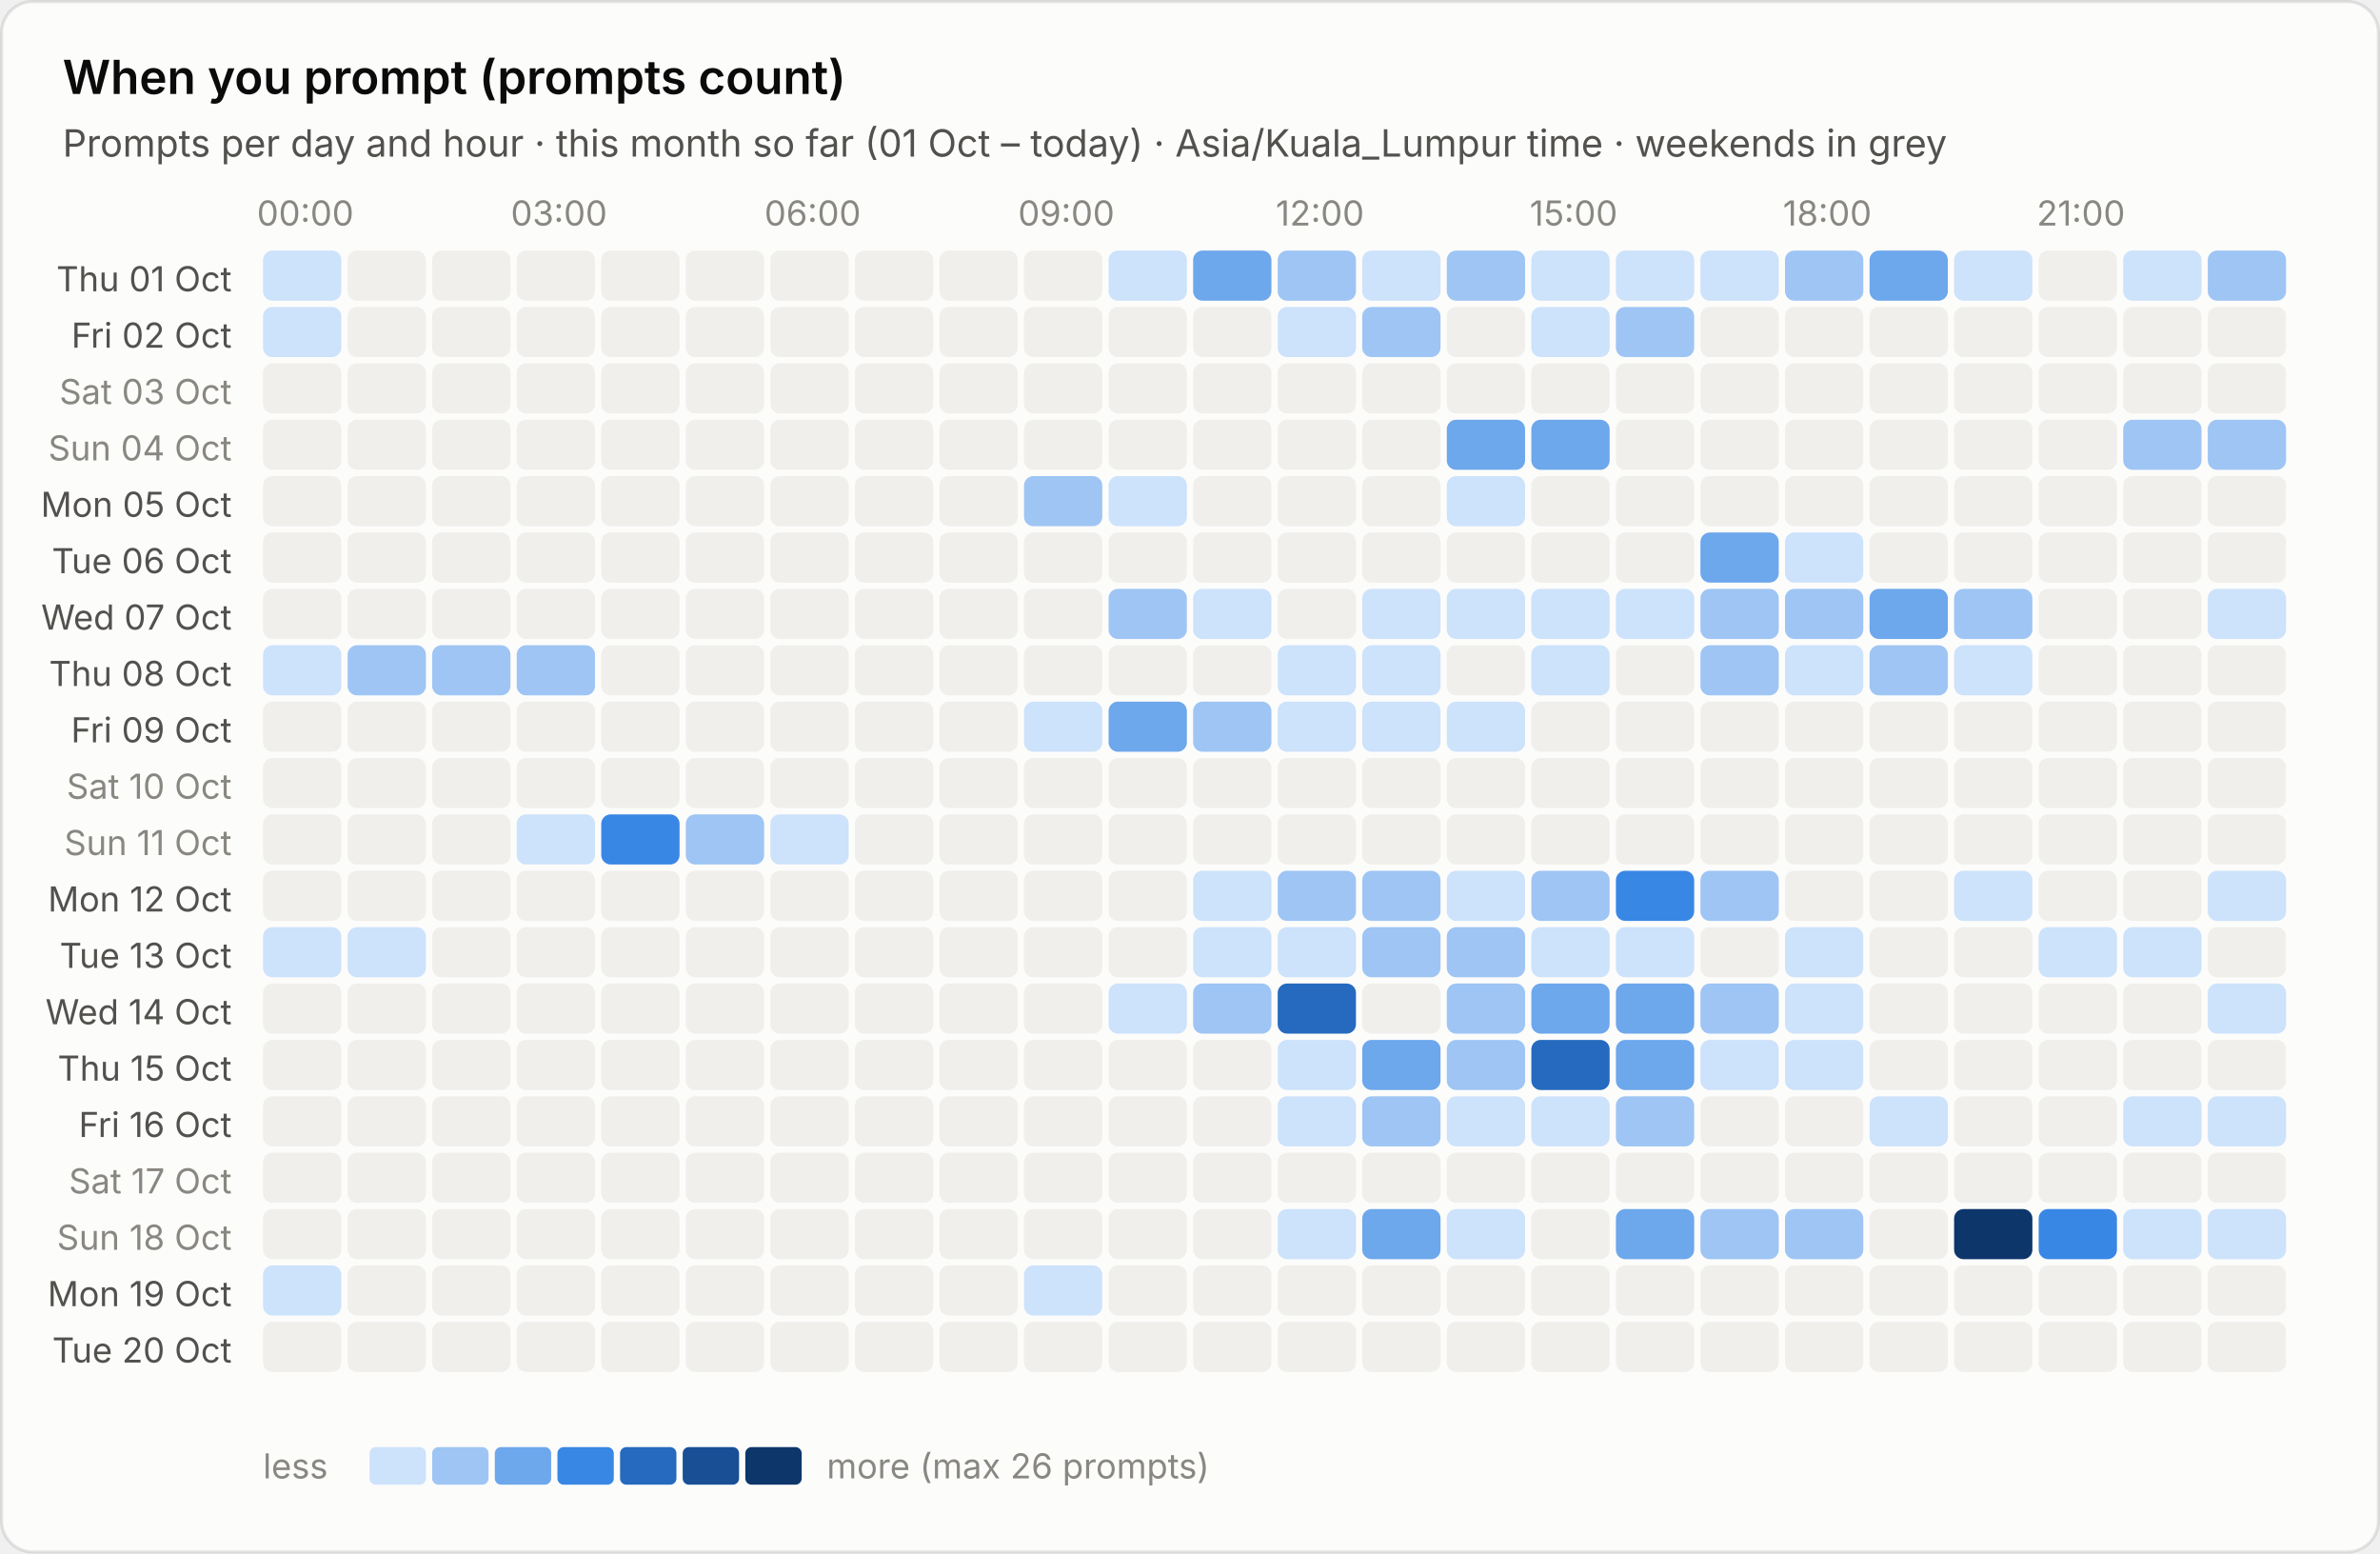
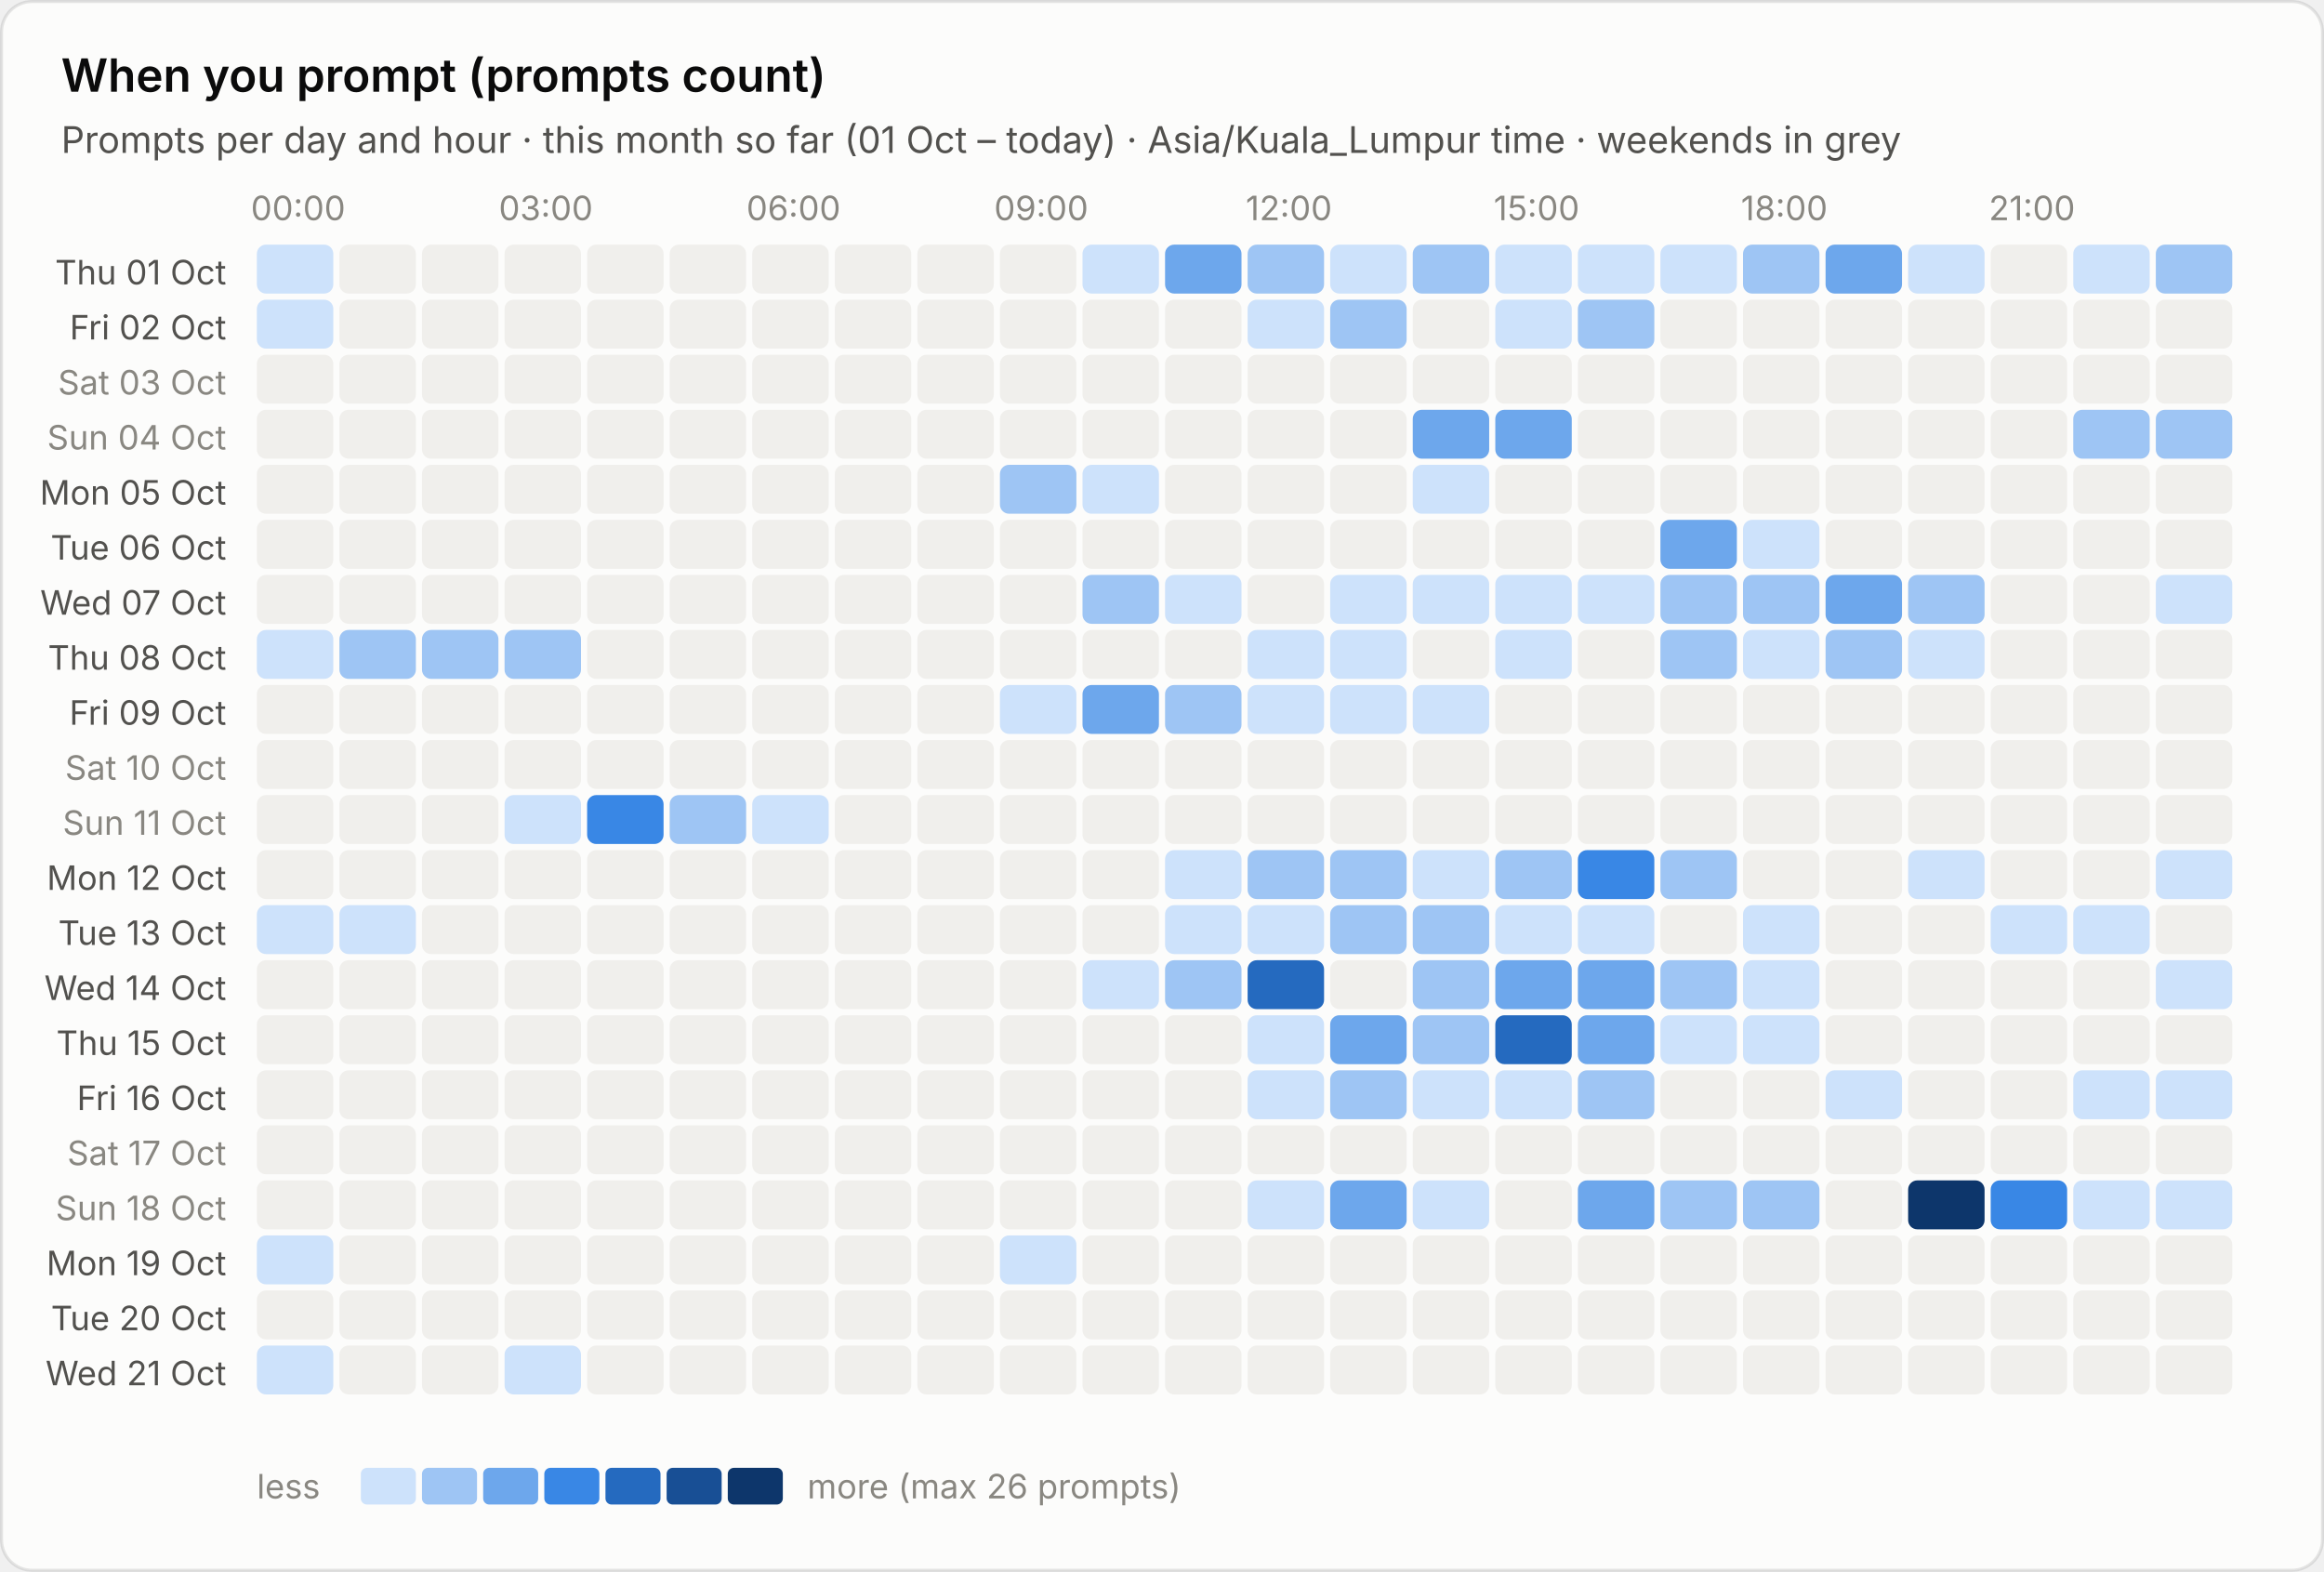
- <svg xmlns="http://www.w3.org/2000/svg" viewBox="0 0 760 496" width="760" height="496" role="img" aria-label="When you prompt (prompts count)">
+ <svg xmlns="http://www.w3.org/2000/svg" viewBox="0 0 760 514" width="760" height="514" role="img" aria-label="When you prompt (prompts count)">
  <style>text{font-family:system-ui,-apple-system,"Segoe UI",sans-serif;font-variant-numeric:tabular-nums}.bg{fill:#fcfcfb;stroke:rgba(11,11,11,.10)}.tp{fill:#0b0b0b}.ts{fill:#52514e}.tm{fill:#898781}.grid{stroke:#e1e0d9;stroke-width:1}.base{stroke:#c3c2b7;stroke-width:1}.so{fill:#b5b3ad}.lo{stroke:#b5b3ad}.qe{fill:#f0efec}.ring{stroke:#fcfcfb}.area{fill-opacity:.1}.s0{fill:#2a78d6}.l0{stroke:#2a78d6}.s1{fill:#eb6834}.l1{stroke:#eb6834}.s2{fill:#1baf7a}.l2{stroke:#1baf7a}.s3{fill:#eda100}.l3{stroke:#eda100}.s4{fill:#e87ba4}.l4{stroke:#e87ba4}.s5{fill:#008300}.l5{stroke:#008300}.s6{fill:#4a3aa7}.l6{stroke:#4a3aa7}.s7{fill:#e34948}.l7{stroke:#e34948}.q0{fill:#cde2fb}.q1{fill:#9ec5f4}.q2{fill:#6da7ec}.q3{fill:#3987e5}.q4{fill:#256abf}.q5{fill:#184f95}.q6{fill:#0d366b}.r0{fill:#f8d4d4}.r1{fill:#ec8f8f}.r2{fill:#c42f2f}.a0{fill:#fbe3e3}.a1{fill:#f5b8b8}.a2{fill:#ec8f8f}.a3{fill:#d65252}.a4{fill:#a82525}.tq0{fill:#0b0b0b}.tq1{fill:#0b0b0b}.tq2{fill:#0b0b0b}.tq3{fill:#ffffff}.tq4{fill:#ffffff}.tq5{fill:#ffffff}.tq6{fill:#ffffff}.tr0{fill:#0b0b0b}.tr1{fill:#0b0b0b}.tr2{fill:#ffffff}.ta0{fill:#0b0b0b}.ta1{fill:#0b0b0b}.ta2{fill:#0b0b0b}.ta3{fill:#ffffff}.ta4{fill:#ffffff}.tw{fill:#ffffff}@media (prefers-color-scheme:dark){.bg{fill:#1a1a19;stroke:rgba(255,255,255,.10)}.tp{fill:#fff}.ts{fill:#c3c2b7}.tm{fill:#898781}.grid{stroke:#2c2c2a}.base{stroke:#383835}.so{fill:#5c5b57}.lo{stroke:#5c5b57}.qe{fill:#262624}.ring{stroke:#1a1a19}.s0{fill:#3987e5}.l0{stroke:#3987e5}.s1{fill:#d95926}.l1{stroke:#d95926}.s2{fill:#199e70}.l2{stroke:#199e70}.s3{fill:#c98500}.l3{stroke:#c98500}.s4{fill:#d55181}.l4{stroke:#d55181}.s5{fill:#008300}.l5{stroke:#008300}.s6{fill:#9085e9}.l6{stroke:#9085e9}.s7{fill:#e66767}.l7{stroke:#e66767}.q0{fill:#16263a}.q1{fill:#123a66}.q2{fill:#184f95}.q3{fill:#256abf}.q4{fill:#3987e5}.q5{fill:#6da7ec}.q6{fill:#b7d3f6}.r0{fill:#4a2023}.r1{fill:#8c2c2f}.r2{fill:#e25555}.a0{fill:#3a1a1c}.a1{fill:#5e2427}.a2{fill:#8c2c2f}.a3{fill:#c43c3f}.a4{fill:#f07070}.tq0{fill:#ffffff}.tq1{fill:#ffffff}.tq2{fill:#ffffff}.tq3{fill:#ffffff}.tq4{fill:#ffffff}.tq5{fill:#0b0b0b}.tq6{fill:#0b0b0b}.tr0{fill:#ffffff}.tr1{fill:#ffffff}.tr2{fill:#ffffff}.ta0{fill:#ffffff}.ta1{fill:#ffffff}.ta2{fill:#ffffff}.ta3{fill:#ffffff}.ta4{fill:#0b0b0b}.tw{fill:#ffffff}}</style>
-   <rect class="bg" x=".5" y=".5" width="759" height="495" rx="10" />
+   <rect class="bg" x=".5" y=".5" width="759" height="513" rx="10" />
  <text class="tp" x="20" y="30" font-size="15" font-weight="600">When you prompt (prompts count)</text>
  <text class="ts" x="20" y="50" font-size="12">Prompts per day and hour · this month so far (01 Oct – today) · Asia/Kuala_Lumpur time · weekends in grey</text>
  <text class="tm" x="97.5" y="72" font-size="11" text-anchor="middle">00:00</text>
  <text class="tm" x="178.5" y="72" font-size="11" text-anchor="middle">03:00</text>
  <text class="tm" x="259.5" y="72" font-size="11" text-anchor="middle">06:00</text>
  <text class="tm" x="340.5" y="72" font-size="11" text-anchor="middle">09:00</text>
  <text class="tm" x="421.5" y="72" font-size="11" text-anchor="middle">12:00</text>
  <text class="tm" x="502.5" y="72" font-size="11" text-anchor="middle">15:00</text>
  <text class="tm" x="583.5" y="72" font-size="11" text-anchor="middle">18:00</text>
  <text class="tm" x="664.5" y="72" font-size="11" text-anchor="middle">21:00</text>
  <text class="ts" x="74" y="93.0" font-size="11" text-anchor="end">Thu 01 Oct</text>
  <rect class="q0" x="84.0" y="80.0" width="25" height="16" rx="3" />
  <rect class="qe" x="111.0" y="80.0" width="25" height="16" rx="3" />
  <rect class="qe" x="138.0" y="80.0" width="25" height="16" rx="3" />
  <rect class="qe" x="165.0" y="80.0" width="25" height="16" rx="3" />
  <rect class="qe" x="192.0" y="80.0" width="25" height="16" rx="3" />
  <rect class="qe" x="219.0" y="80.0" width="25" height="16" rx="3" />
  <rect class="qe" x="246.0" y="80.0" width="25" height="16" rx="3" />
  <rect class="qe" x="273.0" y="80.0" width="25" height="16" rx="3" />
  <rect class="qe" x="300.0" y="80.0" width="25" height="16" rx="3" />
  <rect class="qe" x="327.0" y="80.0" width="25" height="16" rx="3" />
  <rect class="q0" x="354.0" y="80.0" width="25" height="16" rx="3" />
  <rect class="q2" x="381.0" y="80.0" width="25" height="16" rx="3" />
  <rect class="q1" x="408.0" y="80.0" width="25" height="16" rx="3" />
  <rect class="q0" x="435.0" y="80.0" width="25" height="16" rx="3" />
  <rect class="q1" x="462.0" y="80.0" width="25" height="16" rx="3" />
  <rect class="q0" x="489.0" y="80.0" width="25" height="16" rx="3" />
  <rect class="q0" x="516.0" y="80.0" width="25" height="16" rx="3" />
  <rect class="q0" x="543.0" y="80.0" width="25" height="16" rx="3" />
  <rect class="q1" x="570.0" y="80.0" width="25" height="16" rx="3" />
  <rect class="q2" x="597.0" y="80.0" width="25" height="16" rx="3" />
  <rect class="q0" x="624.0" y="80.0" width="25" height="16" rx="3" />
  <rect class="qe" x="651.0" y="80.0" width="25" height="16" rx="3" />
  <rect class="q0" x="678.0" y="80.0" width="25" height="16" rx="3" />
  <rect class="q1" x="705.0" y="80.0" width="25" height="16" rx="3" />
  <text class="ts" x="74" y="111.0" font-size="11" text-anchor="end">Fri 02 Oct</text>
  <rect class="q0" x="84.0" y="98.0" width="25" height="16" rx="3" />
  <rect class="qe" x="111.0" y="98.0" width="25" height="16" rx="3" />
  <rect class="qe" x="138.0" y="98.0" width="25" height="16" rx="3" />
  <rect class="qe" x="165.0" y="98.0" width="25" height="16" rx="3" />
  <rect class="qe" x="192.0" y="98.0" width="25" height="16" rx="3" />
  <rect class="qe" x="219.0" y="98.0" width="25" height="16" rx="3" />
  <rect class="qe" x="246.0" y="98.0" width="25" height="16" rx="3" />
  <rect class="qe" x="273.0" y="98.0" width="25" height="16" rx="3" />
  <rect class="qe" x="300.0" y="98.0" width="25" height="16" rx="3" />
  <rect class="qe" x="327.0" y="98.0" width="25" height="16" rx="3" />
  <rect class="qe" x="354.0" y="98.0" width="25" height="16" rx="3" />
  <rect class="qe" x="381.0" y="98.0" width="25" height="16" rx="3" />
  <rect class="q0" x="408.0" y="98.0" width="25" height="16" rx="3" />
  <rect class="q1" x="435.0" y="98.0" width="25" height="16" rx="3" />
  <rect class="qe" x="462.0" y="98.0" width="25" height="16" rx="3" />
  <rect class="q0" x="489.0" y="98.0" width="25" height="16" rx="3" />
  <rect class="q1" x="516.0" y="98.0" width="25" height="16" rx="3" />
  <rect class="qe" x="543.0" y="98.0" width="25" height="16" rx="3" />
  <rect class="qe" x="570.0" y="98.0" width="25" height="16" rx="3" />
  <rect class="qe" x="597.0" y="98.0" width="25" height="16" rx="3" />
  <rect class="qe" x="624.0" y="98.0" width="25" height="16" rx="3" />
  <rect class="qe" x="651.0" y="98.0" width="25" height="16" rx="3" />
  <rect class="qe" x="678.0" y="98.0" width="25" height="16" rx="3" />
  <rect class="qe" x="705.0" y="98.0" width="25" height="16" rx="3" />
  <text class="tm" x="74" y="129.0" font-size="11" text-anchor="end">Sat 03 Oct</text>
  <rect class="qe" x="84.0" y="116.0" width="25" height="16" rx="3" />
  <rect class="qe" x="111.0" y="116.0" width="25" height="16" rx="3" />
  <rect class="qe" x="138.0" y="116.0" width="25" height="16" rx="3" />
  <rect class="qe" x="165.0" y="116.0" width="25" height="16" rx="3" />
  <rect class="qe" x="192.0" y="116.0" width="25" height="16" rx="3" />
  <rect class="qe" x="219.0" y="116.0" width="25" height="16" rx="3" />
  <rect class="qe" x="246.0" y="116.0" width="25" height="16" rx="3" />
  <rect class="qe" x="273.0" y="116.0" width="25" height="16" rx="3" />
  <rect class="qe" x="300.0" y="116.0" width="25" height="16" rx="3" />
  <rect class="qe" x="327.0" y="116.0" width="25" height="16" rx="3" />
  <rect class="qe" x="354.0" y="116.0" width="25" height="16" rx="3" />
  <rect class="qe" x="381.0" y="116.0" width="25" height="16" rx="3" />
  <rect class="qe" x="408.0" y="116.0" width="25" height="16" rx="3" />
  <rect class="qe" x="435.0" y="116.0" width="25" height="16" rx="3" />
  <rect class="qe" x="462.0" y="116.0" width="25" height="16" rx="3" />
  <rect class="qe" x="489.0" y="116.0" width="25" height="16" rx="3" />
  <rect class="qe" x="516.0" y="116.0" width="25" height="16" rx="3" />
  <rect class="qe" x="543.0" y="116.0" width="25" height="16" rx="3" />
  <rect class="qe" x="570.0" y="116.0" width="25" height="16" rx="3" />
  <rect class="qe" x="597.0" y="116.0" width="25" height="16" rx="3" />
  <rect class="qe" x="624.0" y="116.0" width="25" height="16" rx="3" />
  <rect class="qe" x="651.0" y="116.0" width="25" height="16" rx="3" />
  <rect class="qe" x="678.0" y="116.0" width="25" height="16" rx="3" />
  <rect class="qe" x="705.0" y="116.0" width="25" height="16" rx="3" />
  <text class="tm" x="74" y="147.0" font-size="11" text-anchor="end">Sun 04 Oct</text>
  <rect class="qe" x="84.0" y="134.0" width="25" height="16" rx="3" />
  <rect class="qe" x="111.0" y="134.0" width="25" height="16" rx="3" />
  <rect class="qe" x="138.0" y="134.0" width="25" height="16" rx="3" />
  <rect class="qe" x="165.0" y="134.0" width="25" height="16" rx="3" />
  <rect class="qe" x="192.0" y="134.0" width="25" height="16" rx="3" />
  <rect class="qe" x="219.0" y="134.0" width="25" height="16" rx="3" />
  <rect class="qe" x="246.0" y="134.0" width="25" height="16" rx="3" />
  <rect class="qe" x="273.0" y="134.0" width="25" height="16" rx="3" />
  <rect class="qe" x="300.0" y="134.0" width="25" height="16" rx="3" />
  <rect class="qe" x="327.0" y="134.0" width="25" height="16" rx="3" />
  <rect class="qe" x="354.0" y="134.0" width="25" height="16" rx="3" />
  <rect class="qe" x="381.0" y="134.0" width="25" height="16" rx="3" />
  <rect class="qe" x="408.0" y="134.0" width="25" height="16" rx="3" />
  <rect class="qe" x="435.0" y="134.0" width="25" height="16" rx="3" />
  <rect class="q2" x="462.0" y="134.0" width="25" height="16" rx="3" />
  <rect class="q2" x="489.0" y="134.0" width="25" height="16" rx="3" />
  <rect class="qe" x="516.0" y="134.0" width="25" height="16" rx="3" />
  <rect class="qe" x="543.0" y="134.0" width="25" height="16" rx="3" />
  <rect class="qe" x="570.0" y="134.0" width="25" height="16" rx="3" />
  <rect class="qe" x="597.0" y="134.0" width="25" height="16" rx="3" />
  <rect class="qe" x="624.0" y="134.0" width="25" height="16" rx="3" />
  <rect class="qe" x="651.0" y="134.0" width="25" height="16" rx="3" />
  <rect class="q1" x="678.0" y="134.0" width="25" height="16" rx="3" />
  <rect class="q1" x="705.0" y="134.0" width="25" height="16" rx="3" />
  <text class="ts" x="74" y="165.0" font-size="11" text-anchor="end">Mon 05 Oct</text>
  <rect class="qe" x="84.0" y="152.0" width="25" height="16" rx="3" />
  <rect class="qe" x="111.0" y="152.0" width="25" height="16" rx="3" />
  <rect class="qe" x="138.0" y="152.0" width="25" height="16" rx="3" />
  <rect class="qe" x="165.0" y="152.0" width="25" height="16" rx="3" />
  <rect class="qe" x="192.0" y="152.0" width="25" height="16" rx="3" />
  <rect class="qe" x="219.0" y="152.0" width="25" height="16" rx="3" />
  <rect class="qe" x="246.0" y="152.0" width="25" height="16" rx="3" />
  <rect class="qe" x="273.0" y="152.0" width="25" height="16" rx="3" />
  <rect class="qe" x="300.0" y="152.0" width="25" height="16" rx="3" />
  <rect class="q1" x="327.0" y="152.0" width="25" height="16" rx="3" />
  <rect class="q0" x="354.0" y="152.0" width="25" height="16" rx="3" />
  <rect class="qe" x="381.0" y="152.0" width="25" height="16" rx="3" />
  <rect class="qe" x="408.0" y="152.0" width="25" height="16" rx="3" />
  <rect class="qe" x="435.0" y="152.0" width="25" height="16" rx="3" />
  <rect class="q0" x="462.0" y="152.0" width="25" height="16" rx="3" />
  <rect class="qe" x="489.0" y="152.0" width="25" height="16" rx="3" />
  <rect class="qe" x="516.0" y="152.0" width="25" height="16" rx="3" />
  <rect class="qe" x="543.0" y="152.0" width="25" height="16" rx="3" />
  <rect class="qe" x="570.0" y="152.0" width="25" height="16" rx="3" />
  <rect class="qe" x="597.0" y="152.0" width="25" height="16" rx="3" />
  <rect class="qe" x="624.0" y="152.0" width="25" height="16" rx="3" />
  <rect class="qe" x="651.0" y="152.0" width="25" height="16" rx="3" />
  <rect class="qe" x="678.0" y="152.0" width="25" height="16" rx="3" />
  <rect class="qe" x="705.0" y="152.0" width="25" height="16" rx="3" />
  <text class="ts" x="74" y="183.0" font-size="11" text-anchor="end">Tue 06 Oct</text>
  <rect class="qe" x="84.0" y="170.0" width="25" height="16" rx="3" />
  <rect class="qe" x="111.0" y="170.0" width="25" height="16" rx="3" />
  <rect class="qe" x="138.0" y="170.0" width="25" height="16" rx="3" />
  <rect class="qe" x="165.0" y="170.0" width="25" height="16" rx="3" />
  <rect class="qe" x="192.0" y="170.0" width="25" height="16" rx="3" />
  <rect class="qe" x="219.0" y="170.0" width="25" height="16" rx="3" />
  <rect class="qe" x="246.0" y="170.0" width="25" height="16" rx="3" />
  <rect class="qe" x="273.0" y="170.0" width="25" height="16" rx="3" />
  <rect class="qe" x="300.0" y="170.0" width="25" height="16" rx="3" />
  <rect class="qe" x="327.0" y="170.0" width="25" height="16" rx="3" />
  <rect class="qe" x="354.0" y="170.0" width="25" height="16" rx="3" />
  <rect class="qe" x="381.0" y="170.0" width="25" height="16" rx="3" />
  <rect class="qe" x="408.0" y="170.0" width="25" height="16" rx="3" />
  <rect class="qe" x="435.0" y="170.0" width="25" height="16" rx="3" />
  <rect class="qe" x="462.0" y="170.0" width="25" height="16" rx="3" />
  <rect class="qe" x="489.0" y="170.0" width="25" height="16" rx="3" />
  <rect class="qe" x="516.0" y="170.0" width="25" height="16" rx="3" />
  <rect class="q2" x="543.0" y="170.0" width="25" height="16" rx="3" />
  <rect class="q0" x="570.0" y="170.0" width="25" height="16" rx="3" />
  <rect class="qe" x="597.0" y="170.0" width="25" height="16" rx="3" />
  <rect class="qe" x="624.0" y="170.0" width="25" height="16" rx="3" />
  <rect class="qe" x="651.0" y="170.0" width="25" height="16" rx="3" />
  <rect class="qe" x="678.0" y="170.0" width="25" height="16" rx="3" />
  <rect class="qe" x="705.0" y="170.0" width="25" height="16" rx="3" />
  <text class="ts" x="74" y="201.0" font-size="11" text-anchor="end">Wed 07 Oct</text>
  <rect class="qe" x="84.0" y="188.0" width="25" height="16" rx="3" />
  <rect class="qe" x="111.0" y="188.0" width="25" height="16" rx="3" />
  <rect class="qe" x="138.0" y="188.0" width="25" height="16" rx="3" />
  <rect class="qe" x="165.0" y="188.0" width="25" height="16" rx="3" />
  <rect class="qe" x="192.0" y="188.0" width="25" height="16" rx="3" />
  <rect class="qe" x="219.0" y="188.0" width="25" height="16" rx="3" />
  <rect class="qe" x="246.0" y="188.0" width="25" height="16" rx="3" />
  <rect class="qe" x="273.0" y="188.0" width="25" height="16" rx="3" />
  <rect class="qe" x="300.0" y="188.0" width="25" height="16" rx="3" />
  <rect class="qe" x="327.0" y="188.0" width="25" height="16" rx="3" />
  <rect class="q1" x="354.0" y="188.0" width="25" height="16" rx="3" />
  <rect class="q0" x="381.0" y="188.0" width="25" height="16" rx="3" />
  <rect class="qe" x="408.0" y="188.0" width="25" height="16" rx="3" />
  <rect class="q0" x="435.0" y="188.0" width="25" height="16" rx="3" />
  <rect class="q0" x="462.0" y="188.0" width="25" height="16" rx="3" />
  <rect class="q0" x="489.0" y="188.0" width="25" height="16" rx="3" />
  <rect class="q0" x="516.0" y="188.0" width="25" height="16" rx="3" />
  <rect class="q1" x="543.0" y="188.0" width="25" height="16" rx="3" />
  <rect class="q1" x="570.0" y="188.0" width="25" height="16" rx="3" />
  <rect class="q2" x="597.0" y="188.0" width="25" height="16" rx="3" />
  <rect class="q1" x="624.0" y="188.0" width="25" height="16" rx="3" />
  <rect class="qe" x="651.0" y="188.0" width="25" height="16" rx="3" />
  <rect class="qe" x="678.0" y="188.0" width="25" height="16" rx="3" />
  <rect class="q0" x="705.0" y="188.0" width="25" height="16" rx="3" />
  <text class="ts" x="74" y="219.0" font-size="11" text-anchor="end">Thu 08 Oct</text>
  <rect class="q0" x="84.0" y="206.0" width="25" height="16" rx="3" />
  <rect class="q1" x="111.0" y="206.0" width="25" height="16" rx="3" />
  <rect class="q1" x="138.0" y="206.0" width="25" height="16" rx="3" />
  <rect class="q1" x="165.0" y="206.0" width="25" height="16" rx="3" />
  <rect class="qe" x="192.0" y="206.0" width="25" height="16" rx="3" />
  <rect class="qe" x="219.0" y="206.0" width="25" height="16" rx="3" />
  <rect class="qe" x="246.0" y="206.0" width="25" height="16" rx="3" />
  <rect class="qe" x="273.0" y="206.0" width="25" height="16" rx="3" />
  <rect class="qe" x="300.0" y="206.0" width="25" height="16" rx="3" />
  <rect class="qe" x="327.0" y="206.0" width="25" height="16" rx="3" />
  <rect class="qe" x="354.0" y="206.0" width="25" height="16" rx="3" />
  <rect class="qe" x="381.0" y="206.0" width="25" height="16" rx="3" />
  <rect class="q0" x="408.0" y="206.0" width="25" height="16" rx="3" />
  <rect class="q0" x="435.0" y="206.0" width="25" height="16" rx="3" />
  <rect class="qe" x="462.0" y="206.0" width="25" height="16" rx="3" />
  <rect class="q0" x="489.0" y="206.0" width="25" height="16" rx="3" />
  <rect class="qe" x="516.0" y="206.0" width="25" height="16" rx="3" />
  <rect class="q1" x="543.0" y="206.0" width="25" height="16" rx="3" />
  <rect class="q0" x="570.0" y="206.0" width="25" height="16" rx="3" />
  <rect class="q1" x="597.0" y="206.0" width="25" height="16" rx="3" />
  <rect class="q0" x="624.0" y="206.0" width="25" height="16" rx="3" />
  <rect class="qe" x="651.0" y="206.0" width="25" height="16" rx="3" />
  <rect class="qe" x="678.0" y="206.0" width="25" height="16" rx="3" />
  <rect class="qe" x="705.0" y="206.0" width="25" height="16" rx="3" />
  <text class="ts" x="74" y="237.0" font-size="11" text-anchor="end">Fri 09 Oct</text>
  <rect class="qe" x="84.0" y="224.0" width="25" height="16" rx="3" />
  <rect class="qe" x="111.0" y="224.0" width="25" height="16" rx="3" />
  <rect class="qe" x="138.0" y="224.0" width="25" height="16" rx="3" />
  <rect class="qe" x="165.0" y="224.0" width="25" height="16" rx="3" />
  <rect class="qe" x="192.0" y="224.0" width="25" height="16" rx="3" />
  <rect class="qe" x="219.0" y="224.0" width="25" height="16" rx="3" />
  <rect class="qe" x="246.0" y="224.0" width="25" height="16" rx="3" />
  <rect class="qe" x="273.0" y="224.0" width="25" height="16" rx="3" />
  <rect class="qe" x="300.0" y="224.0" width="25" height="16" rx="3" />
  <rect class="q0" x="327.0" y="224.0" width="25" height="16" rx="3" />
  <rect class="q2" x="354.0" y="224.0" width="25" height="16" rx="3" />
  <rect class="q1" x="381.0" y="224.0" width="25" height="16" rx="3" />
  <rect class="q0" x="408.0" y="224.0" width="25" height="16" rx="3" />
  <rect class="q0" x="435.0" y="224.0" width="25" height="16" rx="3" />
  <rect class="q0" x="462.0" y="224.0" width="25" height="16" rx="3" />
  <rect class="qe" x="489.0" y="224.0" width="25" height="16" rx="3" />
  <rect class="qe" x="516.0" y="224.0" width="25" height="16" rx="3" />
  <rect class="qe" x="543.0" y="224.0" width="25" height="16" rx="3" />
  <rect class="qe" x="570.0" y="224.0" width="25" height="16" rx="3" />
  <rect class="qe" x="597.0" y="224.0" width="25" height="16" rx="3" />
  <rect class="qe" x="624.0" y="224.0" width="25" height="16" rx="3" />
  <rect class="qe" x="651.0" y="224.0" width="25" height="16" rx="3" />
  <rect class="qe" x="678.0" y="224.0" width="25" height="16" rx="3" />
  <rect class="qe" x="705.0" y="224.0" width="25" height="16" rx="3" />
  <text class="tm" x="74" y="255.0" font-size="11" text-anchor="end">Sat 10 Oct</text>
  <rect class="qe" x="84.0" y="242.0" width="25" height="16" rx="3" />
  <rect class="qe" x="111.0" y="242.0" width="25" height="16" rx="3" />
  <rect class="qe" x="138.0" y="242.0" width="25" height="16" rx="3" />
  <rect class="qe" x="165.0" y="242.0" width="25" height="16" rx="3" />
  <rect class="qe" x="192.0" y="242.0" width="25" height="16" rx="3" />
  <rect class="qe" x="219.0" y="242.0" width="25" height="16" rx="3" />
  <rect class="qe" x="246.0" y="242.0" width="25" height="16" rx="3" />
  <rect class="qe" x="273.0" y="242.0" width="25" height="16" rx="3" />
  <rect class="qe" x="300.0" y="242.0" width="25" height="16" rx="3" />
  <rect class="qe" x="327.0" y="242.0" width="25" height="16" rx="3" />
  <rect class="qe" x="354.0" y="242.0" width="25" height="16" rx="3" />
  <rect class="qe" x="381.0" y="242.0" width="25" height="16" rx="3" />
  <rect class="qe" x="408.0" y="242.0" width="25" height="16" rx="3" />
  <rect class="qe" x="435.0" y="242.0" width="25" height="16" rx="3" />
  <rect class="qe" x="462.0" y="242.0" width="25" height="16" rx="3" />
  <rect class="qe" x="489.0" y="242.0" width="25" height="16" rx="3" />
  <rect class="qe" x="516.0" y="242.0" width="25" height="16" rx="3" />
  <rect class="qe" x="543.0" y="242.0" width="25" height="16" rx="3" />
  <rect class="qe" x="570.0" y="242.0" width="25" height="16" rx="3" />
  <rect class="qe" x="597.0" y="242.0" width="25" height="16" rx="3" />
  <rect class="qe" x="624.0" y="242.0" width="25" height="16" rx="3" />
  <rect class="qe" x="651.0" y="242.0" width="25" height="16" rx="3" />
  <rect class="qe" x="678.0" y="242.0" width="25" height="16" rx="3" />
  <rect class="qe" x="705.0" y="242.0" width="25" height="16" rx="3" />
  <text class="tm" x="74" y="273.0" font-size="11" text-anchor="end">Sun 11 Oct</text>
  <rect class="qe" x="84.0" y="260.0" width="25" height="16" rx="3" />
  <rect class="qe" x="111.0" y="260.0" width="25" height="16" rx="3" />
  <rect class="qe" x="138.0" y="260.0" width="25" height="16" rx="3" />
  <rect class="q0" x="165.0" y="260.0" width="25" height="16" rx="3" />
  <rect class="q3" x="192.0" y="260.0" width="25" height="16" rx="3" />
  <rect class="q1" x="219.0" y="260.0" width="25" height="16" rx="3" />
  <rect class="q0" x="246.0" y="260.0" width="25" height="16" rx="3" />
  <rect class="qe" x="273.0" y="260.0" width="25" height="16" rx="3" />
  <rect class="qe" x="300.0" y="260.0" width="25" height="16" rx="3" />
  <rect class="qe" x="327.0" y="260.0" width="25" height="16" rx="3" />
  <rect class="qe" x="354.0" y="260.0" width="25" height="16" rx="3" />
  <rect class="qe" x="381.0" y="260.0" width="25" height="16" rx="3" />
  <rect class="qe" x="408.0" y="260.0" width="25" height="16" rx="3" />
  <rect class="qe" x="435.0" y="260.0" width="25" height="16" rx="3" />
  <rect class="qe" x="462.0" y="260.0" width="25" height="16" rx="3" />
  <rect class="qe" x="489.0" y="260.0" width="25" height="16" rx="3" />
  <rect class="qe" x="516.0" y="260.0" width="25" height="16" rx="3" />
  <rect class="qe" x="543.0" y="260.0" width="25" height="16" rx="3" />
  <rect class="qe" x="570.0" y="260.0" width="25" height="16" rx="3" />
  <rect class="qe" x="597.0" y="260.0" width="25" height="16" rx="3" />
  <rect class="qe" x="624.0" y="260.0" width="25" height="16" rx="3" />
  <rect class="qe" x="651.0" y="260.0" width="25" height="16" rx="3" />
  <rect class="qe" x="678.0" y="260.0" width="25" height="16" rx="3" />
  <rect class="qe" x="705.0" y="260.0" width="25" height="16" rx="3" />
  <text class="ts" x="74" y="291.0" font-size="11" text-anchor="end">Mon 12 Oct</text>
  <rect class="qe" x="84.0" y="278.0" width="25" height="16" rx="3" />
  <rect class="qe" x="111.0" y="278.0" width="25" height="16" rx="3" />
  <rect class="qe" x="138.0" y="278.0" width="25" height="16" rx="3" />
  <rect class="qe" x="165.0" y="278.0" width="25" height="16" rx="3" />
  <rect class="qe" x="192.0" y="278.0" width="25" height="16" rx="3" />
  <rect class="qe" x="219.0" y="278.0" width="25" height="16" rx="3" />
  <rect class="qe" x="246.0" y="278.0" width="25" height="16" rx="3" />
  <rect class="qe" x="273.0" y="278.0" width="25" height="16" rx="3" />
  <rect class="qe" x="300.0" y="278.0" width="25" height="16" rx="3" />
  <rect class="qe" x="327.0" y="278.0" width="25" height="16" rx="3" />
  <rect class="qe" x="354.0" y="278.0" width="25" height="16" rx="3" />
  <rect class="q0" x="381.0" y="278.0" width="25" height="16" rx="3" />
  <rect class="q1" x="408.0" y="278.0" width="25" height="16" rx="3" />
  <rect class="q1" x="435.0" y="278.0" width="25" height="16" rx="3" />
  <rect class="q0" x="462.0" y="278.0" width="25" height="16" rx="3" />
  <rect class="q1" x="489.0" y="278.0" width="25" height="16" rx="3" />
  <rect class="q3" x="516.0" y="278.0" width="25" height="16" rx="3" />
  <rect class="q1" x="543.0" y="278.0" width="25" height="16" rx="3" />
  <rect class="qe" x="570.0" y="278.0" width="25" height="16" rx="3" />
  <rect class="qe" x="597.0" y="278.0" width="25" height="16" rx="3" />
  <rect class="q0" x="624.0" y="278.0" width="25" height="16" rx="3" />
  <rect class="qe" x="651.0" y="278.0" width="25" height="16" rx="3" />
  <rect class="qe" x="678.0" y="278.0" width="25" height="16" rx="3" />
  <rect class="q0" x="705.0" y="278.0" width="25" height="16" rx="3" />
  <text class="ts" x="74" y="309.0" font-size="11" text-anchor="end">Tue 13 Oct</text>
  <rect class="q0" x="84.0" y="296.0" width="25" height="16" rx="3" />
  <rect class="q0" x="111.0" y="296.0" width="25" height="16" rx="3" />
  <rect class="qe" x="138.0" y="296.0" width="25" height="16" rx="3" />
  <rect class="qe" x="165.0" y="296.0" width="25" height="16" rx="3" />
  <rect class="qe" x="192.0" y="296.0" width="25" height="16" rx="3" />
  <rect class="qe" x="219.0" y="296.0" width="25" height="16" rx="3" />
  <rect class="qe" x="246.0" y="296.0" width="25" height="16" rx="3" />
  <rect class="qe" x="273.0" y="296.0" width="25" height="16" rx="3" />
  <rect class="qe" x="300.0" y="296.0" width="25" height="16" rx="3" />
  <rect class="qe" x="327.0" y="296.0" width="25" height="16" rx="3" />
  <rect class="qe" x="354.0" y="296.0" width="25" height="16" rx="3" />
  <rect class="q0" x="381.0" y="296.0" width="25" height="16" rx="3" />
  <rect class="q0" x="408.0" y="296.0" width="25" height="16" rx="3" />
  <rect class="q1" x="435.0" y="296.0" width="25" height="16" rx="3" />
  <rect class="q1" x="462.0" y="296.0" width="25" height="16" rx="3" />
  <rect class="q0" x="489.0" y="296.0" width="25" height="16" rx="3" />
  <rect class="q0" x="516.0" y="296.0" width="25" height="16" rx="3" />
  <rect class="qe" x="543.0" y="296.0" width="25" height="16" rx="3" />
  <rect class="q0" x="570.0" y="296.0" width="25" height="16" rx="3" />
  <rect class="qe" x="597.0" y="296.0" width="25" height="16" rx="3" />
  <rect class="qe" x="624.0" y="296.0" width="25" height="16" rx="3" />
  <rect class="q0" x="651.0" y="296.0" width="25" height="16" rx="3" />
  <rect class="q0" x="678.0" y="296.0" width="25" height="16" rx="3" />
  <rect class="qe" x="705.0" y="296.0" width="25" height="16" rx="3" />
  <text class="ts" x="74" y="327.0" font-size="11" text-anchor="end">Wed 14 Oct</text>
  <rect class="qe" x="84.0" y="314.0" width="25" height="16" rx="3" />
  <rect class="qe" x="111.0" y="314.0" width="25" height="16" rx="3" />
  <rect class="qe" x="138.0" y="314.0" width="25" height="16" rx="3" />
  <rect class="qe" x="165.0" y="314.0" width="25" height="16" rx="3" />
  <rect class="qe" x="192.0" y="314.0" width="25" height="16" rx="3" />
  <rect class="qe" x="219.0" y="314.0" width="25" height="16" rx="3" />
  <rect class="qe" x="246.0" y="314.0" width="25" height="16" rx="3" />
  <rect class="qe" x="273.0" y="314.0" width="25" height="16" rx="3" />
  <rect class="qe" x="300.0" y="314.0" width="25" height="16" rx="3" />
  <rect class="qe" x="327.0" y="314.0" width="25" height="16" rx="3" />
  <rect class="q0" x="354.0" y="314.0" width="25" height="16" rx="3" />
  <rect class="q1" x="381.0" y="314.0" width="25" height="16" rx="3" />
  <rect class="q4" x="408.0" y="314.0" width="25" height="16" rx="3" />
  <rect class="qe" x="435.0" y="314.0" width="25" height="16" rx="3" />
  <rect class="q1" x="462.0" y="314.0" width="25" height="16" rx="3" />
  <rect class="q2" x="489.0" y="314.0" width="25" height="16" rx="3" />
  <rect class="q2" x="516.0" y="314.0" width="25" height="16" rx="3" />
  <rect class="q1" x="543.0" y="314.0" width="25" height="16" rx="3" />
  <rect class="q0" x="570.0" y="314.0" width="25" height="16" rx="3" />
  <rect class="qe" x="597.0" y="314.0" width="25" height="16" rx="3" />
  <rect class="qe" x="624.0" y="314.0" width="25" height="16" rx="3" />
  <rect class="qe" x="651.0" y="314.0" width="25" height="16" rx="3" />
  <rect class="qe" x="678.0" y="314.0" width="25" height="16" rx="3" />
  <rect class="q0" x="705.0" y="314.0" width="25" height="16" rx="3" />
  <text class="ts" x="74" y="345.0" font-size="11" text-anchor="end">Thu 15 Oct</text>
  <rect class="qe" x="84.0" y="332.0" width="25" height="16" rx="3" />
  <rect class="qe" x="111.0" y="332.0" width="25" height="16" rx="3" />
  <rect class="qe" x="138.0" y="332.0" width="25" height="16" rx="3" />
  <rect class="qe" x="165.0" y="332.0" width="25" height="16" rx="3" />
  <rect class="qe" x="192.0" y="332.0" width="25" height="16" rx="3" />
  <rect class="qe" x="219.0" y="332.0" width="25" height="16" rx="3" />
  <rect class="qe" x="246.0" y="332.0" width="25" height="16" rx="3" />
  <rect class="qe" x="273.0" y="332.0" width="25" height="16" rx="3" />
  <rect class="qe" x="300.0" y="332.0" width="25" height="16" rx="3" />
  <rect class="qe" x="327.0" y="332.0" width="25" height="16" rx="3" />
  <rect class="qe" x="354.0" y="332.0" width="25" height="16" rx="3" />
  <rect class="qe" x="381.0" y="332.0" width="25" height="16" rx="3" />
  <rect class="q0" x="408.0" y="332.0" width="25" height="16" rx="3" />
  <rect class="q2" x="435.0" y="332.0" width="25" height="16" rx="3" />
  <rect class="q1" x="462.0" y="332.0" width="25" height="16" rx="3" />
  <rect class="q4" x="489.0" y="332.0" width="25" height="16" rx="3" />
  <rect class="q2" x="516.0" y="332.0" width="25" height="16" rx="3" />
  <rect class="q0" x="543.0" y="332.0" width="25" height="16" rx="3" />
  <rect class="q0" x="570.0" y="332.0" width="25" height="16" rx="3" />
  <rect class="qe" x="597.0" y="332.0" width="25" height="16" rx="3" />
  <rect class="qe" x="624.0" y="332.0" width="25" height="16" rx="3" />
  <rect class="qe" x="651.0" y="332.0" width="25" height="16" rx="3" />
  <rect class="qe" x="678.0" y="332.0" width="25" height="16" rx="3" />
  <rect class="qe" x="705.0" y="332.0" width="25" height="16" rx="3" />
  <text class="ts" x="74" y="363.0" font-size="11" text-anchor="end">Fri 16 Oct</text>
  <rect class="qe" x="84.0" y="350.0" width="25" height="16" rx="3" />
  <rect class="qe" x="111.0" y="350.0" width="25" height="16" rx="3" />
  <rect class="qe" x="138.0" y="350.0" width="25" height="16" rx="3" />
  <rect class="qe" x="165.0" y="350.0" width="25" height="16" rx="3" />
  <rect class="qe" x="192.0" y="350.0" width="25" height="16" rx="3" />
  <rect class="qe" x="219.0" y="350.0" width="25" height="16" rx="3" />
  <rect class="qe" x="246.0" y="350.0" width="25" height="16" rx="3" />
  <rect class="qe" x="273.0" y="350.0" width="25" height="16" rx="3" />
  <rect class="qe" x="300.0" y="350.0" width="25" height="16" rx="3" />
  <rect class="qe" x="327.0" y="350.0" width="25" height="16" rx="3" />
  <rect class="qe" x="354.0" y="350.0" width="25" height="16" rx="3" />
  <rect class="qe" x="381.0" y="350.0" width="25" height="16" rx="3" />
  <rect class="q0" x="408.0" y="350.0" width="25" height="16" rx="3" />
  <rect class="q1" x="435.0" y="350.0" width="25" height="16" rx="3" />
  <rect class="q0" x="462.0" y="350.0" width="25" height="16" rx="3" />
  <rect class="q0" x="489.0" y="350.0" width="25" height="16" rx="3" />
  <rect class="q1" x="516.0" y="350.0" width="25" height="16" rx="3" />
  <rect class="qe" x="543.0" y="350.0" width="25" height="16" rx="3" />
  <rect class="qe" x="570.0" y="350.0" width="25" height="16" rx="3" />
  <rect class="q0" x="597.0" y="350.0" width="25" height="16" rx="3" />
  <rect class="qe" x="624.0" y="350.0" width="25" height="16" rx="3" />
  <rect class="qe" x="651.0" y="350.0" width="25" height="16" rx="3" />
  <rect class="q0" x="678.0" y="350.0" width="25" height="16" rx="3" />
  <rect class="q0" x="705.0" y="350.0" width="25" height="16" rx="3" />
  <text class="tm" x="74" y="381.0" font-size="11" text-anchor="end">Sat 17 Oct</text>
  <rect class="qe" x="84.0" y="368.0" width="25" height="16" rx="3" />
  <rect class="qe" x="111.0" y="368.0" width="25" height="16" rx="3" />
  <rect class="qe" x="138.0" y="368.0" width="25" height="16" rx="3" />
  <rect class="qe" x="165.0" y="368.0" width="25" height="16" rx="3" />
  <rect class="qe" x="192.0" y="368.0" width="25" height="16" rx="3" />
  <rect class="qe" x="219.0" y="368.0" width="25" height="16" rx="3" />
  <rect class="qe" x="246.0" y="368.0" width="25" height="16" rx="3" />
  <rect class="qe" x="273.0" y="368.0" width="25" height="16" rx="3" />
  <rect class="qe" x="300.0" y="368.0" width="25" height="16" rx="3" />
  <rect class="qe" x="327.0" y="368.0" width="25" height="16" rx="3" />
  <rect class="qe" x="354.0" y="368.0" width="25" height="16" rx="3" />
  <rect class="qe" x="381.0" y="368.0" width="25" height="16" rx="3" />
  <rect class="qe" x="408.0" y="368.0" width="25" height="16" rx="3" />
  <rect class="qe" x="435.0" y="368.0" width="25" height="16" rx="3" />
  <rect class="qe" x="462.0" y="368.0" width="25" height="16" rx="3" />
  <rect class="qe" x="489.0" y="368.0" width="25" height="16" rx="3" />
  <rect class="qe" x="516.0" y="368.0" width="25" height="16" rx="3" />
  <rect class="qe" x="543.0" y="368.0" width="25" height="16" rx="3" />
  <rect class="qe" x="570.0" y="368.0" width="25" height="16" rx="3" />
  <rect class="qe" x="597.0" y="368.0" width="25" height="16" rx="3" />
  <rect class="qe" x="624.0" y="368.0" width="25" height="16" rx="3" />
  <rect class="qe" x="651.0" y="368.0" width="25" height="16" rx="3" />
  <rect class="qe" x="678.0" y="368.0" width="25" height="16" rx="3" />
  <rect class="qe" x="705.0" y="368.0" width="25" height="16" rx="3" />
  <text class="tm" x="74" y="399.0" font-size="11" text-anchor="end">Sun 18 Oct</text>
  <rect class="qe" x="84.0" y="386.0" width="25" height="16" rx="3" />
  <rect class="qe" x="111.0" y="386.0" width="25" height="16" rx="3" />
  <rect class="qe" x="138.0" y="386.0" width="25" height="16" rx="3" />
  <rect class="qe" x="165.0" y="386.0" width="25" height="16" rx="3" />
  <rect class="qe" x="192.0" y="386.0" width="25" height="16" rx="3" />
  <rect class="qe" x="219.0" y="386.0" width="25" height="16" rx="3" />
  <rect class="qe" x="246.0" y="386.0" width="25" height="16" rx="3" />
  <rect class="qe" x="273.0" y="386.0" width="25" height="16" rx="3" />
  <rect class="qe" x="300.0" y="386.0" width="25" height="16" rx="3" />
  <rect class="qe" x="327.0" y="386.0" width="25" height="16" rx="3" />
  <rect class="qe" x="354.0" y="386.0" width="25" height="16" rx="3" />
  <rect class="qe" x="381.0" y="386.0" width="25" height="16" rx="3" />
  <rect class="q0" x="408.0" y="386.0" width="25" height="16" rx="3" />
  <rect class="q2" x="435.0" y="386.0" width="25" height="16" rx="3" />
  <rect class="q0" x="462.0" y="386.0" width="25" height="16" rx="3" />
  <rect class="qe" x="489.0" y="386.0" width="25" height="16" rx="3" />
  <rect class="q2" x="516.0" y="386.0" width="25" height="16" rx="3" />
  <rect class="q1" x="543.0" y="386.0" width="25" height="16" rx="3" />
  <rect class="q1" x="570.0" y="386.0" width="25" height="16" rx="3" />
  <rect class="qe" x="597.0" y="386.0" width="25" height="16" rx="3" />
  <rect class="q6" x="624.0" y="386.0" width="25" height="16" rx="3" />
  <rect class="q3" x="651.0" y="386.0" width="25" height="16" rx="3" />
  <rect class="q0" x="678.0" y="386.0" width="25" height="16" rx="3" />
  <rect class="q0" x="705.0" y="386.0" width="25" height="16" rx="3" />
  <text class="ts" x="74" y="417.0" font-size="11" text-anchor="end">Mon 19 Oct</text>
  <rect class="q0" x="84.0" y="404.0" width="25" height="16" rx="3" />
  <rect class="qe" x="111.0" y="404.0" width="25" height="16" rx="3" />
  <rect class="qe" x="138.0" y="404.0" width="25" height="16" rx="3" />
  <rect class="qe" x="165.0" y="404.0" width="25" height="16" rx="3" />
  <rect class="qe" x="192.0" y="404.0" width="25" height="16" rx="3" />
  <rect class="qe" x="219.0" y="404.0" width="25" height="16" rx="3" />
  <rect class="qe" x="246.0" y="404.0" width="25" height="16" rx="3" />
  <rect class="qe" x="273.0" y="404.0" width="25" height="16" rx="3" />
  <rect class="qe" x="300.0" y="404.0" width="25" height="16" rx="3" />
  <rect class="q0" x="327.0" y="404.0" width="25" height="16" rx="3" />
  <rect class="qe" x="354.0" y="404.0" width="25" height="16" rx="3" />
  <rect class="qe" x="381.0" y="404.0" width="25" height="16" rx="3" />
  <rect class="qe" x="408.0" y="404.0" width="25" height="16" rx="3" />
  <rect class="qe" x="435.0" y="404.0" width="25" height="16" rx="3" />
  <rect class="qe" x="462.0" y="404.0" width="25" height="16" rx="3" />
  <rect class="qe" x="489.0" y="404.0" width="25" height="16" rx="3" />
  <rect class="qe" x="516.0" y="404.0" width="25" height="16" rx="3" />
  <rect class="qe" x="543.0" y="404.0" width="25" height="16" rx="3" />
  <rect class="qe" x="570.0" y="404.0" width="25" height="16" rx="3" />
  <rect class="qe" x="597.0" y="404.0" width="25" height="16" rx="3" />
  <rect class="qe" x="624.0" y="404.0" width="25" height="16" rx="3" />
  <rect class="qe" x="651.0" y="404.0" width="25" height="16" rx="3" />
  <rect class="qe" x="678.0" y="404.0" width="25" height="16" rx="3" />
  <rect class="qe" x="705.0" y="404.0" width="25" height="16" rx="3" />
  <text class="ts" x="74" y="435.0" font-size="11" text-anchor="end">Tue 20 Oct</text>
  <rect class="qe" x="84.0" y="422.0" width="25" height="16" rx="3" />
  <rect class="qe" x="111.0" y="422.0" width="25" height="16" rx="3" />
  <rect class="qe" x="138.0" y="422.0" width="25" height="16" rx="3" />
  <rect class="qe" x="165.0" y="422.0" width="25" height="16" rx="3" />
  <rect class="qe" x="192.0" y="422.0" width="25" height="16" rx="3" />
  <rect class="qe" x="219.0" y="422.0" width="25" height="16" rx="3" />
  <rect class="qe" x="246.0" y="422.0" width="25" height="16" rx="3" />
  <rect class="qe" x="273.0" y="422.0" width="25" height="16" rx="3" />
  <rect class="qe" x="300.0" y="422.0" width="25" height="16" rx="3" />
  <rect class="qe" x="327.0" y="422.0" width="25" height="16" rx="3" />
  <rect class="qe" x="354.0" y="422.0" width="25" height="16" rx="3" />
  <rect class="qe" x="381.0" y="422.0" width="25" height="16" rx="3" />
  <rect class="qe" x="408.0" y="422.0" width="25" height="16" rx="3" />
  <rect class="qe" x="435.0" y="422.0" width="25" height="16" rx="3" />
  <rect class="qe" x="462.0" y="422.0" width="25" height="16" rx="3" />
  <rect class="qe" x="489.0" y="422.0" width="25" height="16" rx="3" />
  <rect class="qe" x="516.0" y="422.0" width="25" height="16" rx="3" />
  <rect class="qe" x="543.0" y="422.0" width="25" height="16" rx="3" />
  <rect class="qe" x="570.0" y="422.0" width="25" height="16" rx="3" />
  <rect class="qe" x="597.0" y="422.0" width="25" height="16" rx="3" />
  <rect class="qe" x="624.0" y="422.0" width="25" height="16" rx="3" />
  <rect class="qe" x="651.0" y="422.0" width="25" height="16" rx="3" />
  <rect class="qe" x="678.0" y="422.0" width="25" height="16" rx="3" />
  <rect class="qe" x="705.0" y="422.0" width="25" height="16" rx="3" />
-   <text class="tm" x="84" y="472" font-size="11">less</text>
-   <rect class="q0" x="118" y="462" width="18" height="12" rx="2" />
-   <rect class="q1" x="138" y="462" width="18" height="12" rx="2" />
-   <rect class="q2" x="158" y="462" width="18" height="12" rx="2" />
-   <rect class="q3" x="178" y="462" width="18" height="12" rx="2" />
-   <rect class="q4" x="198" y="462" width="18" height="12" rx="2" />
-   <rect class="q5" x="218" y="462" width="18" height="12" rx="2" />
-   <rect class="q6" x="238" y="462" width="18" height="12" rx="2" />
-   <text class="tm" x="264" y="472" font-size="11">more (max 26 prompts)</text>
+   <text class="ts" x="74" y="453.0" font-size="11" text-anchor="end">Wed 21 Oct</text>
+   <rect class="q0" x="84.0" y="440.0" width="25" height="16" rx="3" />
+   <rect class="qe" x="111.0" y="440.0" width="25" height="16" rx="3" />
+   <rect class="qe" x="138.0" y="440.0" width="25" height="16" rx="3" />
+   <rect class="q0" x="165.0" y="440.0" width="25" height="16" rx="3" />
+   <rect class="qe" x="192.0" y="440.0" width="25" height="16" rx="3" />
+   <rect class="qe" x="219.0" y="440.0" width="25" height="16" rx="3" />
+   <rect class="qe" x="246.0" y="440.0" width="25" height="16" rx="3" />
+   <rect class="qe" x="273.0" y="440.0" width="25" height="16" rx="3" />
+   <rect class="qe" x="300.0" y="440.0" width="25" height="16" rx="3" />
+   <rect class="qe" x="327.0" y="440.0" width="25" height="16" rx="3" />
+   <rect class="qe" x="354.0" y="440.0" width="25" height="16" rx="3" />
+   <rect class="qe" x="381.0" y="440.0" width="25" height="16" rx="3" />
+   <rect class="qe" x="408.0" y="440.0" width="25" height="16" rx="3" />
+   <rect class="qe" x="435.0" y="440.0" width="25" height="16" rx="3" />
+   <rect class="qe" x="462.0" y="440.0" width="25" height="16" rx="3" />
+   <rect class="qe" x="489.0" y="440.0" width="25" height="16" rx="3" />
+   <rect class="qe" x="516.0" y="440.0" width="25" height="16" rx="3" />
+   <rect class="qe" x="543.0" y="440.0" width="25" height="16" rx="3" />
+   <rect class="qe" x="570.0" y="440.0" width="25" height="16" rx="3" />
+   <rect class="qe" x="597.0" y="440.0" width="25" height="16" rx="3" />
+   <rect class="qe" x="624.0" y="440.0" width="25" height="16" rx="3" />
+   <rect class="qe" x="651.0" y="440.0" width="25" height="16" rx="3" />
+   <rect class="qe" x="678.0" y="440.0" width="25" height="16" rx="3" />
+   <rect class="qe" x="705.0" y="440.0" width="25" height="16" rx="3" />
+   <text class="tm" x="84" y="490" font-size="11">less</text>
+   <rect class="q0" x="118" y="480" width="18" height="12" rx="2" />
+   <rect class="q1" x="138" y="480" width="18" height="12" rx="2" />
+   <rect class="q2" x="158" y="480" width="18" height="12" rx="2" />
+   <rect class="q3" x="178" y="480" width="18" height="12" rx="2" />
+   <rect class="q4" x="198" y="480" width="18" height="12" rx="2" />
+   <rect class="q5" x="218" y="480" width="18" height="12" rx="2" />
+   <rect class="q6" x="238" y="480" width="18" height="12" rx="2" />
+   <text class="tm" x="264" y="490" font-size="11">more (max 26 prompts)</text>
</svg>
